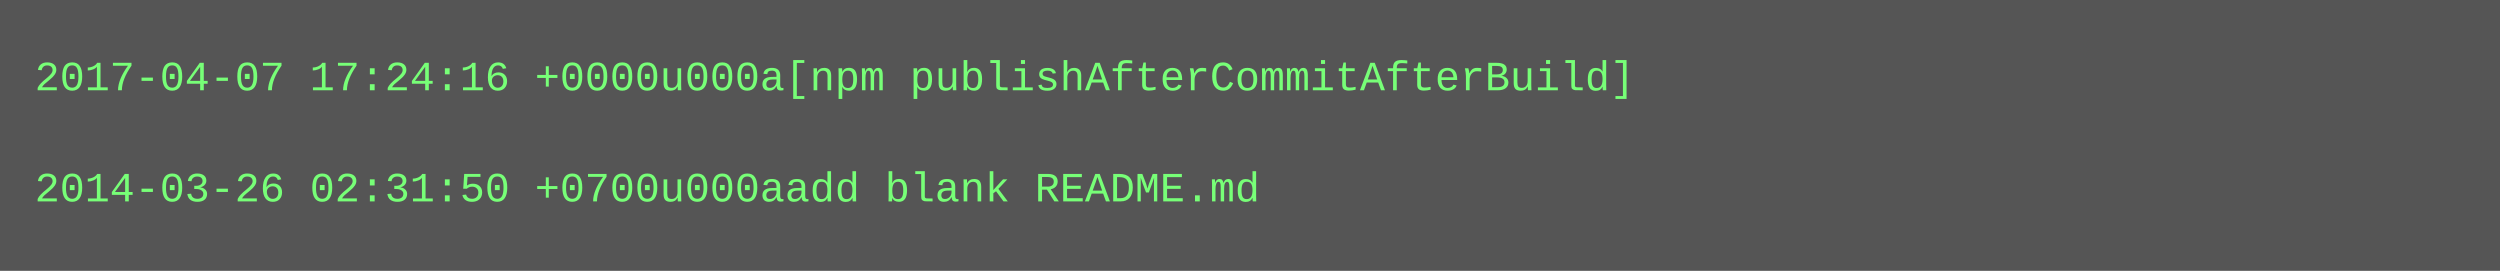
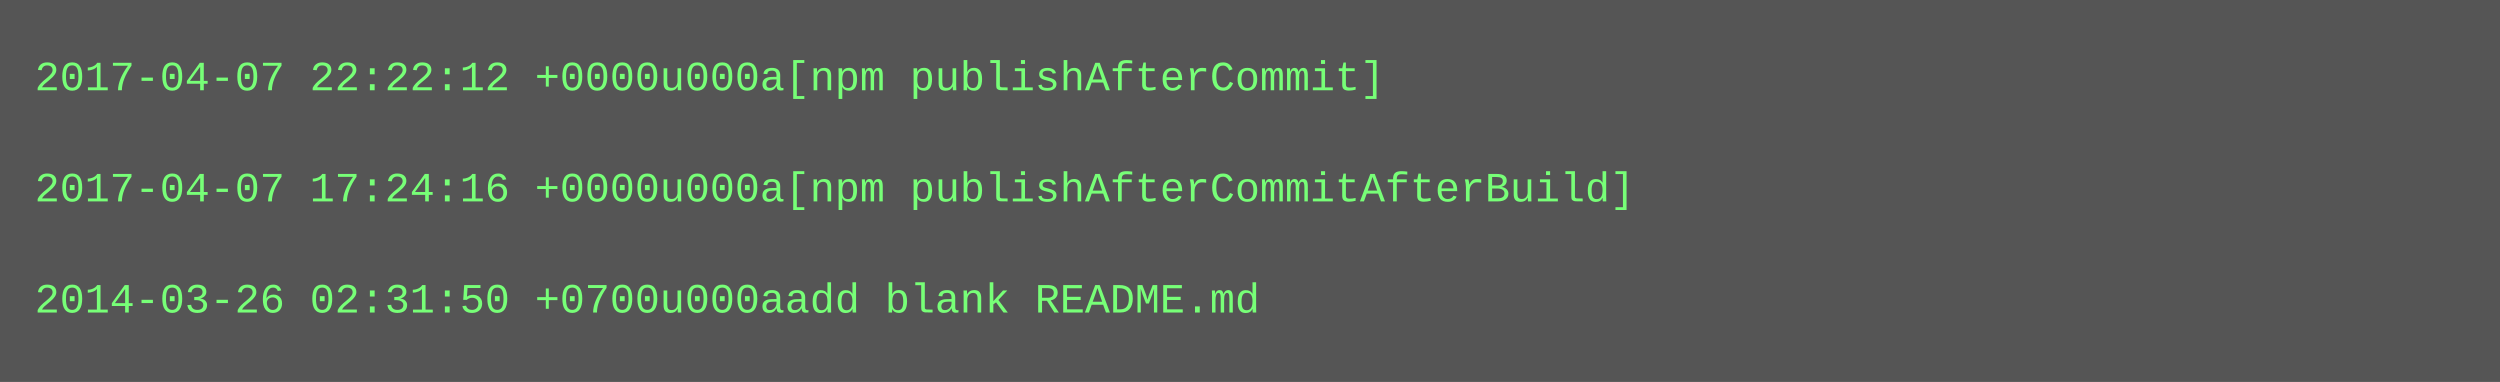
- <svg xmlns="http://www.w3.org/2000/svg" height="78" width="720">
-   <rect height="78" fill="#555" width="720" />
+ <svg xmlns="http://www.w3.org/2000/svg" height="110" width="720">
+   <rect height="110" fill="#555" width="720" />
  <text fill="#7f7" font-family="Courier New" font-size="12" xml:space="preserve">
-     <tspan x="10" y="26">2017-04-07 17:24:16 +0000u000a[npm publishAfterCommitAfterBuild]</tspan>
+     <tspan x="10" y="26">2017-04-07 22:22:12 +0000u000a[npm publishAfterCommit]</tspan>
    <tspan x="10" y="42" />
-     <tspan x="10" y="58">2014-03-26 02:31:50 +0700u000aadd blank README.md</tspan>
+     <tspan x="10" y="58">2017-04-07 17:24:16 +0000u000a[npm publishAfterCommitAfterBuild]</tspan>
+     <tspan x="10" y="74" />
+     <tspan x="10" y="90">2014-03-26 02:31:50 +0700u000aadd blank README.md</tspan>
  </text>
</svg>
